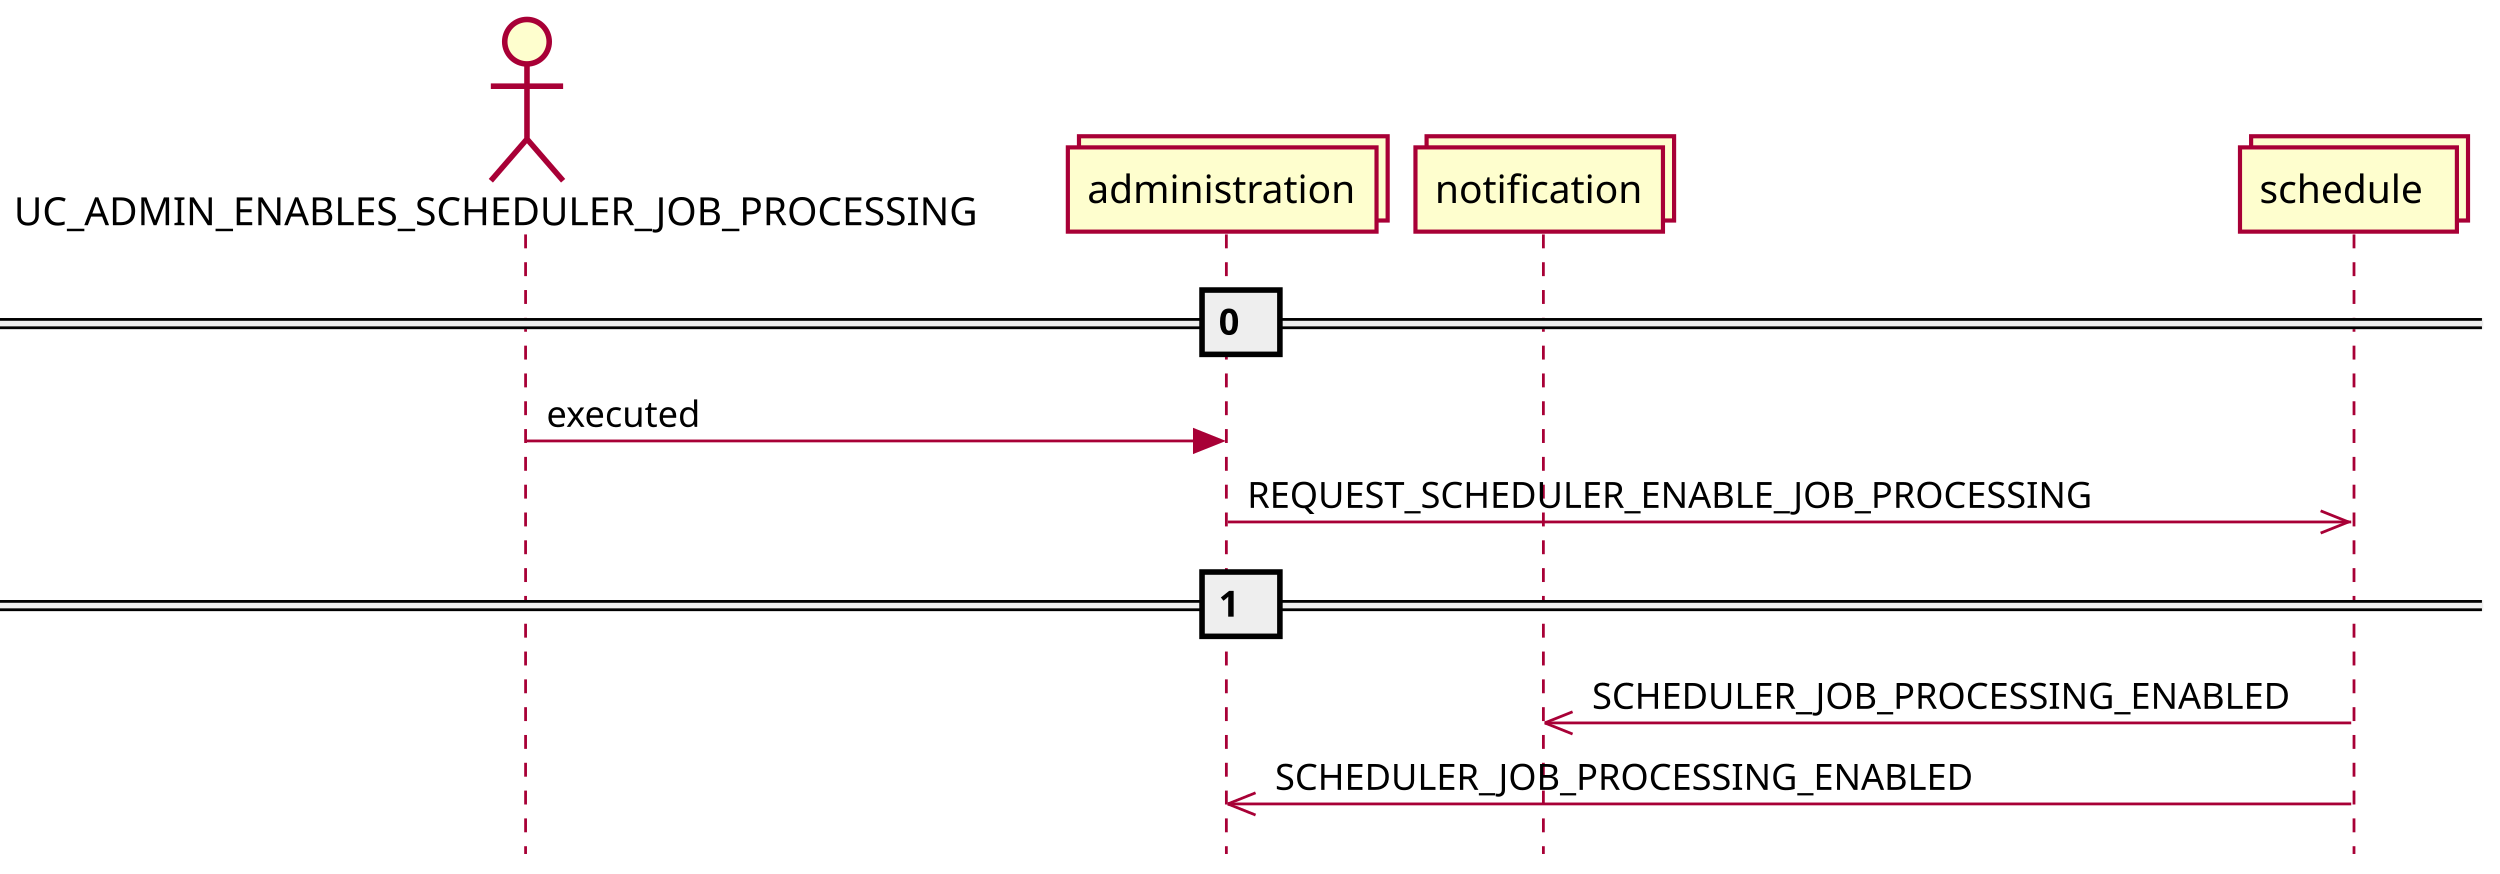
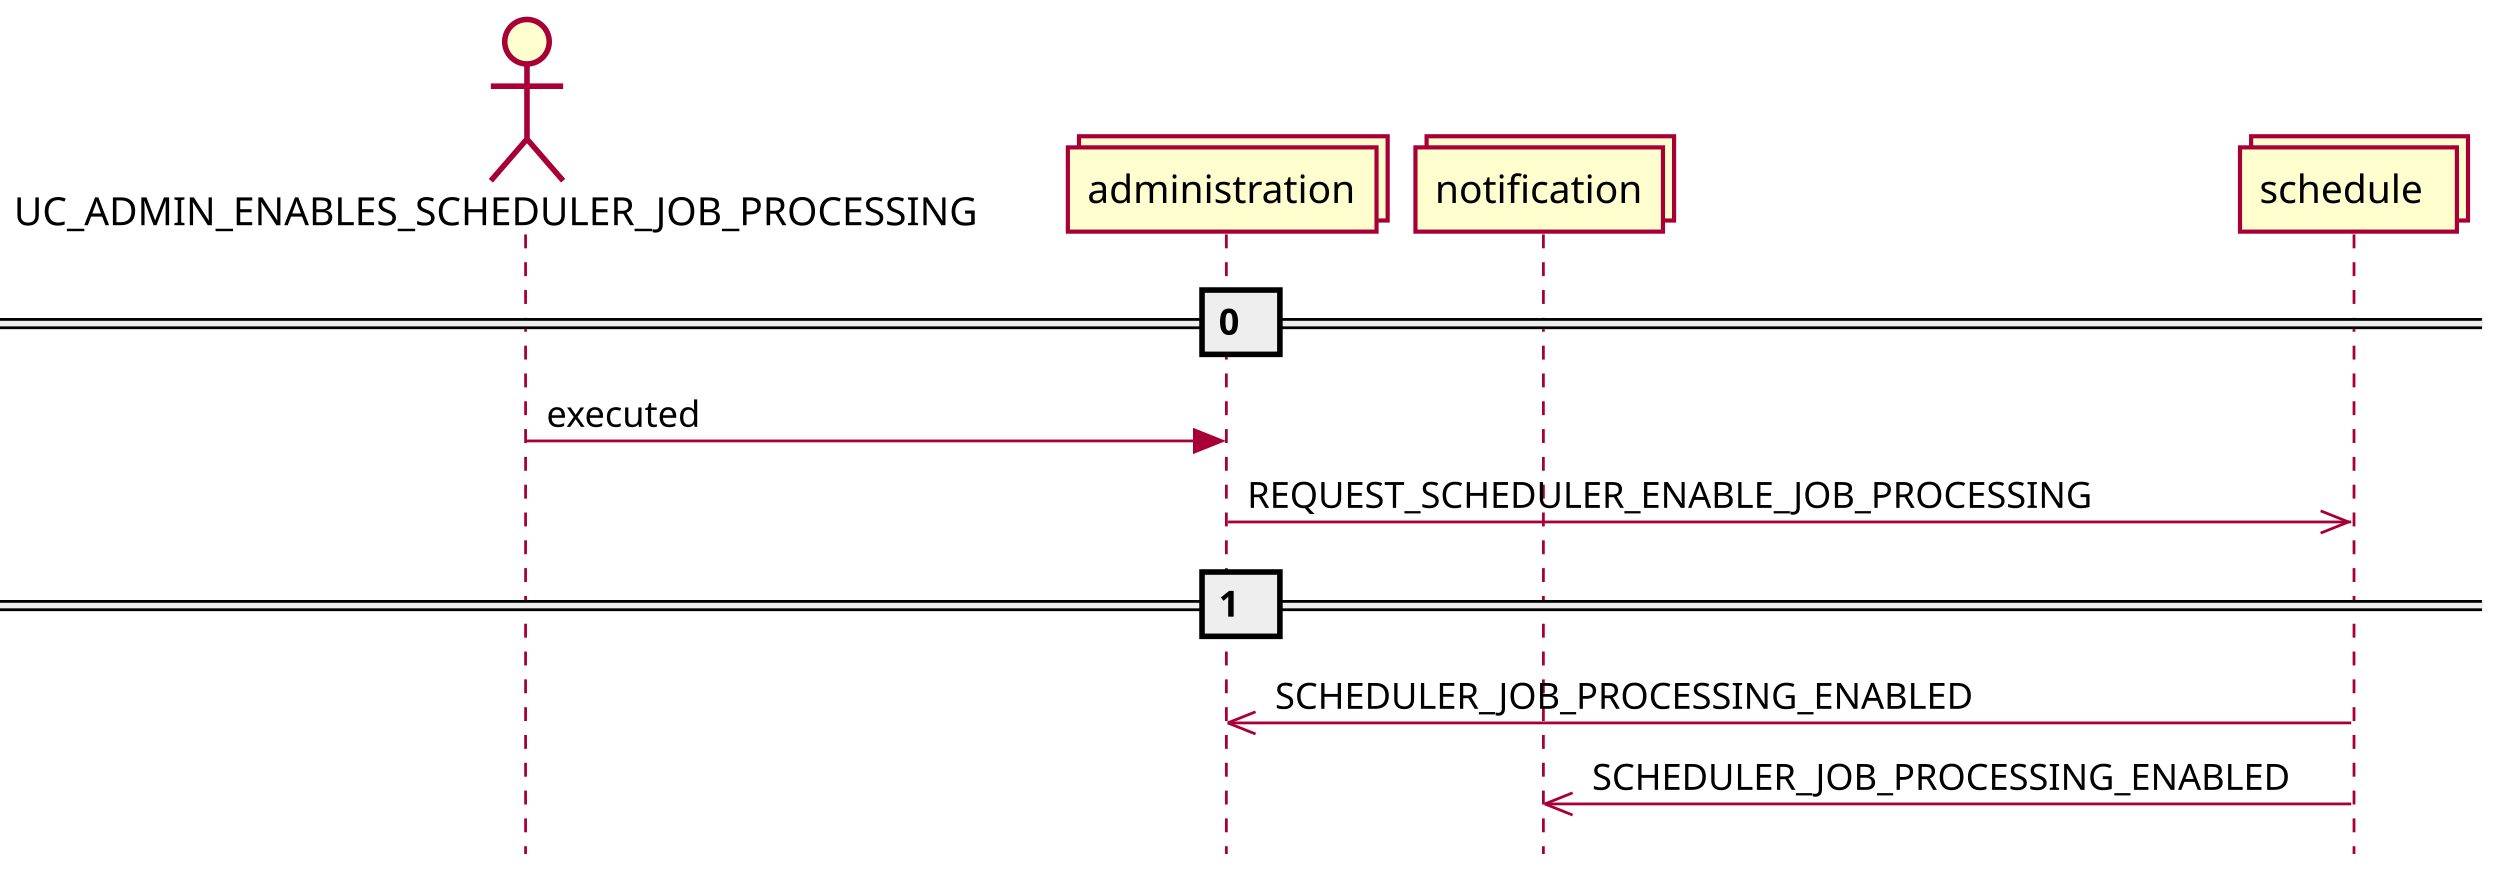
<svg xmlns="http://www.w3.org/2000/svg" contentScriptType="application/ecmascript" contentStyleType="text/css" height="314px" preserveAspectRatio="none" style="width:899px;height:314px;background:#FFFFFF;" version="1.1" viewBox="0 0 899 314" width="899px" zoomAndPan="magnify">
  <defs />
  <g>
    <line style="stroke:#A80036;stroke-width:1.0;stroke-dasharray:5.0,5.0;" x1="189" x2="189" y1="84.297" y2="307.094" />
    <line style="stroke:#A80036;stroke-width:1.0;stroke-dasharray:5.0,5.0;" x1="441" x2="441" y1="84.297" y2="307.094" />
    <line style="stroke:#A80036;stroke-width:1.0;stroke-dasharray:5.0,5.0;" x1="555" x2="555" y1="84.297" y2="307.094" />
    <line style="stroke:#A80036;stroke-width:1.0;stroke-dasharray:5.0,5.0;" x1="846.5" x2="846.5" y1="84.297" y2="307.094" />
    <text fill="#000000" font-family="sans-serif" font-size="14" lengthAdjust="spacing" textLength="363" x="5" y="80.995">UC_ADMIN_ENABLES_SCHEDULER_JOB_PROCESSING</text>
    <ellipse cx="189.5" cy="15" fill="#FEFECE" rx="8" ry="8" style="stroke:#A80036;stroke-width:2.0;" />
    <path d="M189.5,23 L189.5,50 M176.5,31 L202.5,31 M189.5,50 L176.5,65 M189.5,50 L202.5,65 " fill="none" style="stroke:#A80036;stroke-width:2.0;" />
    <rect fill="#FEFECE" height="30.297" style="stroke:#A80036;stroke-width:1.5;" width="111" x="388" y="49" />
    <rect fill="#FEFECE" height="30.297" style="stroke:#A80036;stroke-width:1.5;" width="111" x="384" y="53" />
    <text fill="#000000" font-family="sans-serif" font-size="14" lengthAdjust="spacing" textLength="97" x="391" y="72.995">administration</text>
    <rect fill="#FEFECE" height="30.297" style="stroke:#A80036;stroke-width:1.5;" width="89" x="513" y="49" />
    <rect fill="#FEFECE" height="30.297" style="stroke:#A80036;stroke-width:1.5;" width="89" x="509" y="53" />
    <text fill="#000000" font-family="sans-serif" font-size="14" lengthAdjust="spacing" textLength="75" x="516" y="72.995">notification</text>
    <rect fill="#FEFECE" height="30.297" style="stroke:#A80036;stroke-width:1.5;" width="78" x="809.5" y="49" />
    <rect fill="#FEFECE" height="30.297" style="stroke:#A80036;stroke-width:1.5;" width="78" x="805.5" y="53" />
    <text fill="#000000" font-family="sans-serif" font-size="14" lengthAdjust="spacing" textLength="64" x="812.5" y="72.995">schedule</text>
    <rect fill="#EEEEEE" height="3" style="stroke:#EEEEEE;stroke-width:1.0;" width="892.5" x="0" y="114.863" />
    <line style="stroke:#000000;stroke-width:1.0;" x1="0" x2="892.5" y1="114.863" y2="114.863" />
    <line style="stroke:#000000;stroke-width:1.0;" x1="0" x2="892.5" y1="117.863" y2="117.863" />
    <rect fill="#EEEEEE" height="23.133" style="stroke:#000000;stroke-width:2.0;" width="28" x="432.25" y="104.297" />
    <text fill="#000000" font-family="sans-serif" font-size="13" font-weight="bold" lengthAdjust="spacing" textLength="9" x="438.25" y="120.364">0</text>
    <polygon fill="#A80036" points="429.5,154.562,439.5,158.562,429.5,162.562" style="stroke:#A80036;stroke-width:1.0;" />
    <line style="stroke:#A80036;stroke-width:1.0;" x1="189.5" x2="435.5" y1="158.562" y2="158.562" />
    <text fill="#000000" font-family="sans-serif" font-size="13" lengthAdjust="spacing" textLength="59" x="196.5" y="153.497">executed</text>
    <line style="stroke:#A80036;stroke-width:1.0;" x1="844.5" x2="834.5" y1="187.695" y2="183.695" />
    <line style="stroke:#A80036;stroke-width:1.0;" x1="844.5" x2="834.5" y1="187.695" y2="191.695" />
    <line style="stroke:#A80036;stroke-width:1.0;" x1="441.5" x2="845.5" y1="187.695" y2="187.695" />
    <text fill="#000000" font-family="sans-serif" font-size="13" lengthAdjust="spacing" textLength="324" x="448.5" y="182.629">REQUEST_SCHEDULER_ENABLE_JOB_PROCESSING</text>
    <rect fill="#EEEEEE" height="3" style="stroke:#EEEEEE;stroke-width:1.0;" width="892.5" x="0" y="216.262" />
    <line style="stroke:#000000;stroke-width:1.0;" x1="0" x2="892.5" y1="216.262" y2="216.262" />
    <line style="stroke:#000000;stroke-width:1.0;" x1="0" x2="892.5" y1="219.262" y2="219.262" />
    <rect fill="#EEEEEE" height="23.133" style="stroke:#000000;stroke-width:2.0;" width="28" x="432.25" y="205.695" />
    <text fill="#000000" font-family="sans-serif" font-size="13" font-weight="bold" lengthAdjust="spacing" textLength="9" x="438.25" y="221.762">1</text>
-     <line style="stroke:#A80036;stroke-width:1.0;" x1="555.5" x2="565.5" y1="259.961" y2="255.961" />
-     <line style="stroke:#A80036;stroke-width:1.0;" x1="555.5" x2="565.5" y1="259.961" y2="263.961" />
-     <line style="stroke:#A80036;stroke-width:1.0;" x1="555.5" x2="845.5" y1="259.961" y2="259.961" />
-     <text fill="#000000" font-family="sans-serif" font-size="13" lengthAdjust="spacing" textLength="267" x="572.5" y="254.895">SCHEDULER_JOB_PROCESSING_ENABLED</text>
-     <line style="stroke:#A80036;stroke-width:1.0;" x1="441.5" x2="451.5" y1="289.094" y2="285.094" />
-     <line style="stroke:#A80036;stroke-width:1.0;" x1="441.5" x2="451.5" y1="289.094" y2="293.094" />
-     <line style="stroke:#A80036;stroke-width:1.0;" x1="441.5" x2="845.5" y1="289.094" y2="289.094" />
-     <text fill="#000000" font-family="sans-serif" font-size="13" lengthAdjust="spacing" textLength="267" x="458.5" y="284.028">SCHEDULER_JOB_PROCESSING_ENABLED</text>
+     <line style="stroke:#A80036;stroke-width:1.0;" x1="441.5" x2="451.5" y1="259.961" y2="255.961" />
+     <line style="stroke:#A80036;stroke-width:1.0;" x1="441.5" x2="451.5" y1="259.961" y2="263.961" />
+     <line style="stroke:#A80036;stroke-width:1.0;" x1="441.5" x2="845.5" y1="259.961" y2="259.961" />
+     <text fill="#000000" font-family="sans-serif" font-size="13" lengthAdjust="spacing" textLength="267" x="458.5" y="254.895">SCHEDULER_JOB_PROCESSING_ENABLED</text>
+     <line style="stroke:#A80036;stroke-width:1.0;" x1="555.5" x2="565.5" y1="289.094" y2="285.094" />
+     <line style="stroke:#A80036;stroke-width:1.0;" x1="555.5" x2="565.5" y1="289.094" y2="293.094" />
+     <line style="stroke:#A80036;stroke-width:1.0;" x1="555.5" x2="845.5" y1="289.094" y2="289.094" />
+     <text fill="#000000" font-family="sans-serif" font-size="13" lengthAdjust="spacing" textLength="267" x="572.5" y="284.028">SCHEDULER_JOB_PROCESSING_ENABLED</text>
  </g>
</svg>
